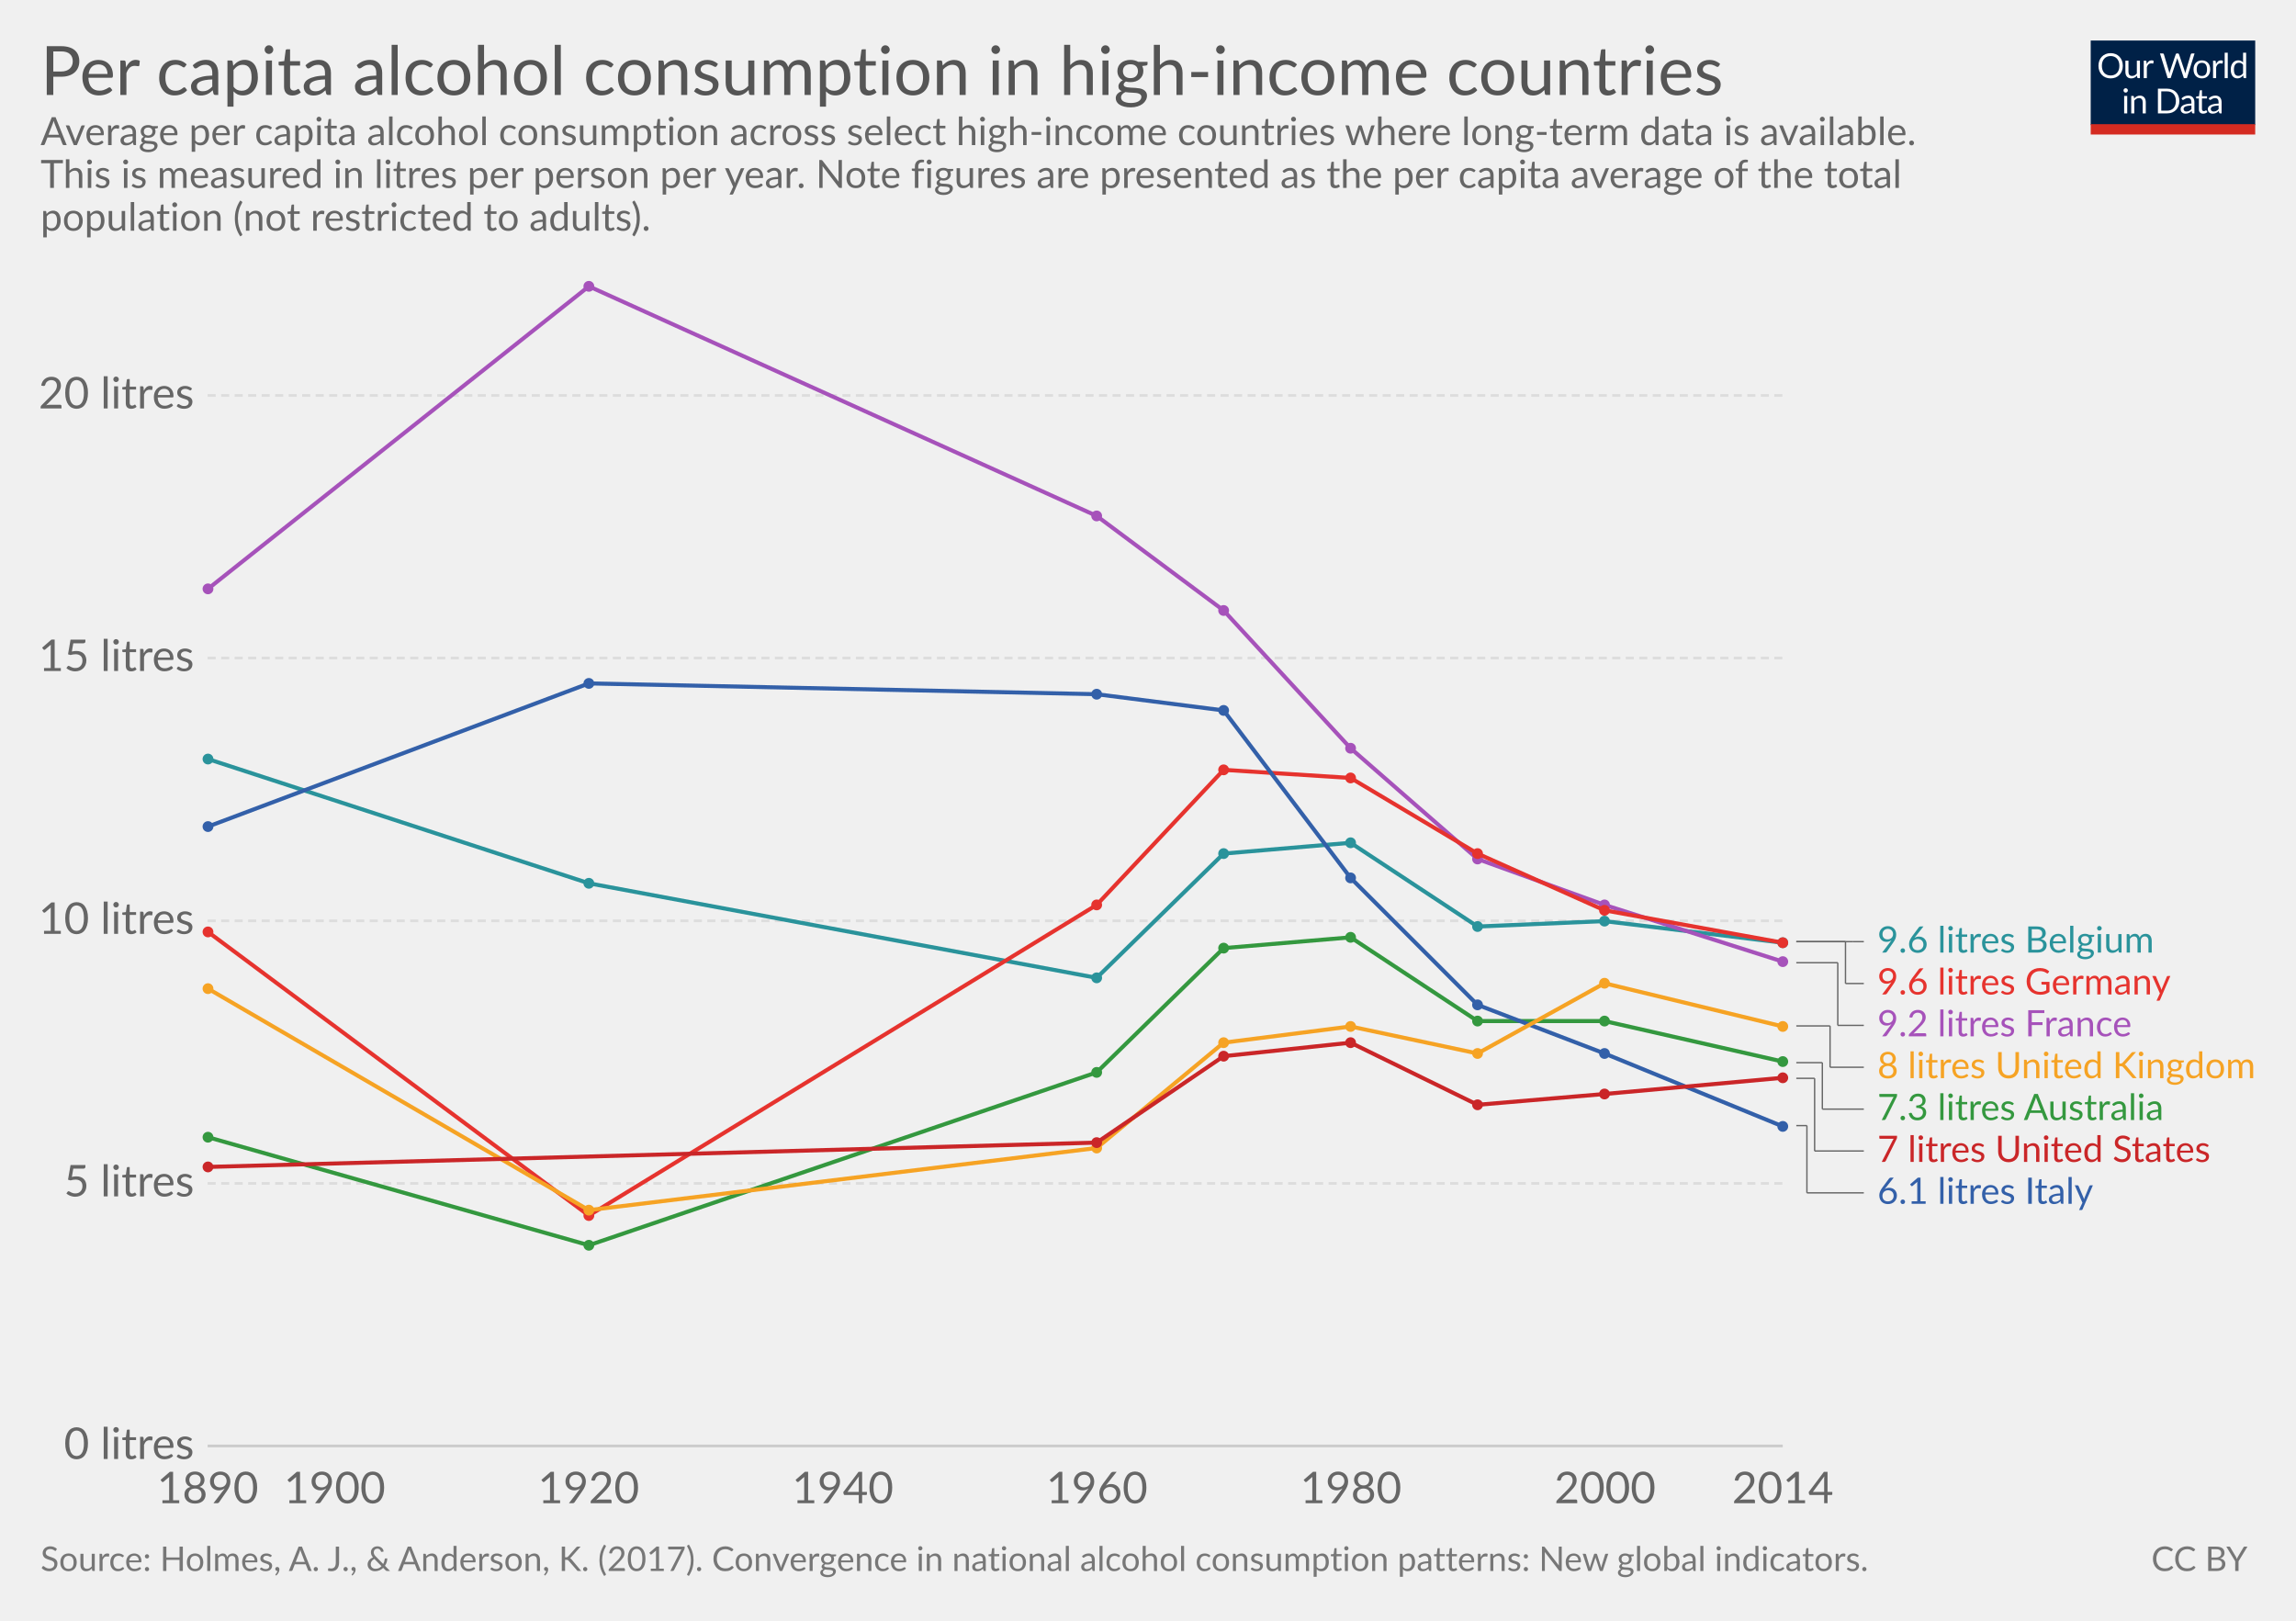
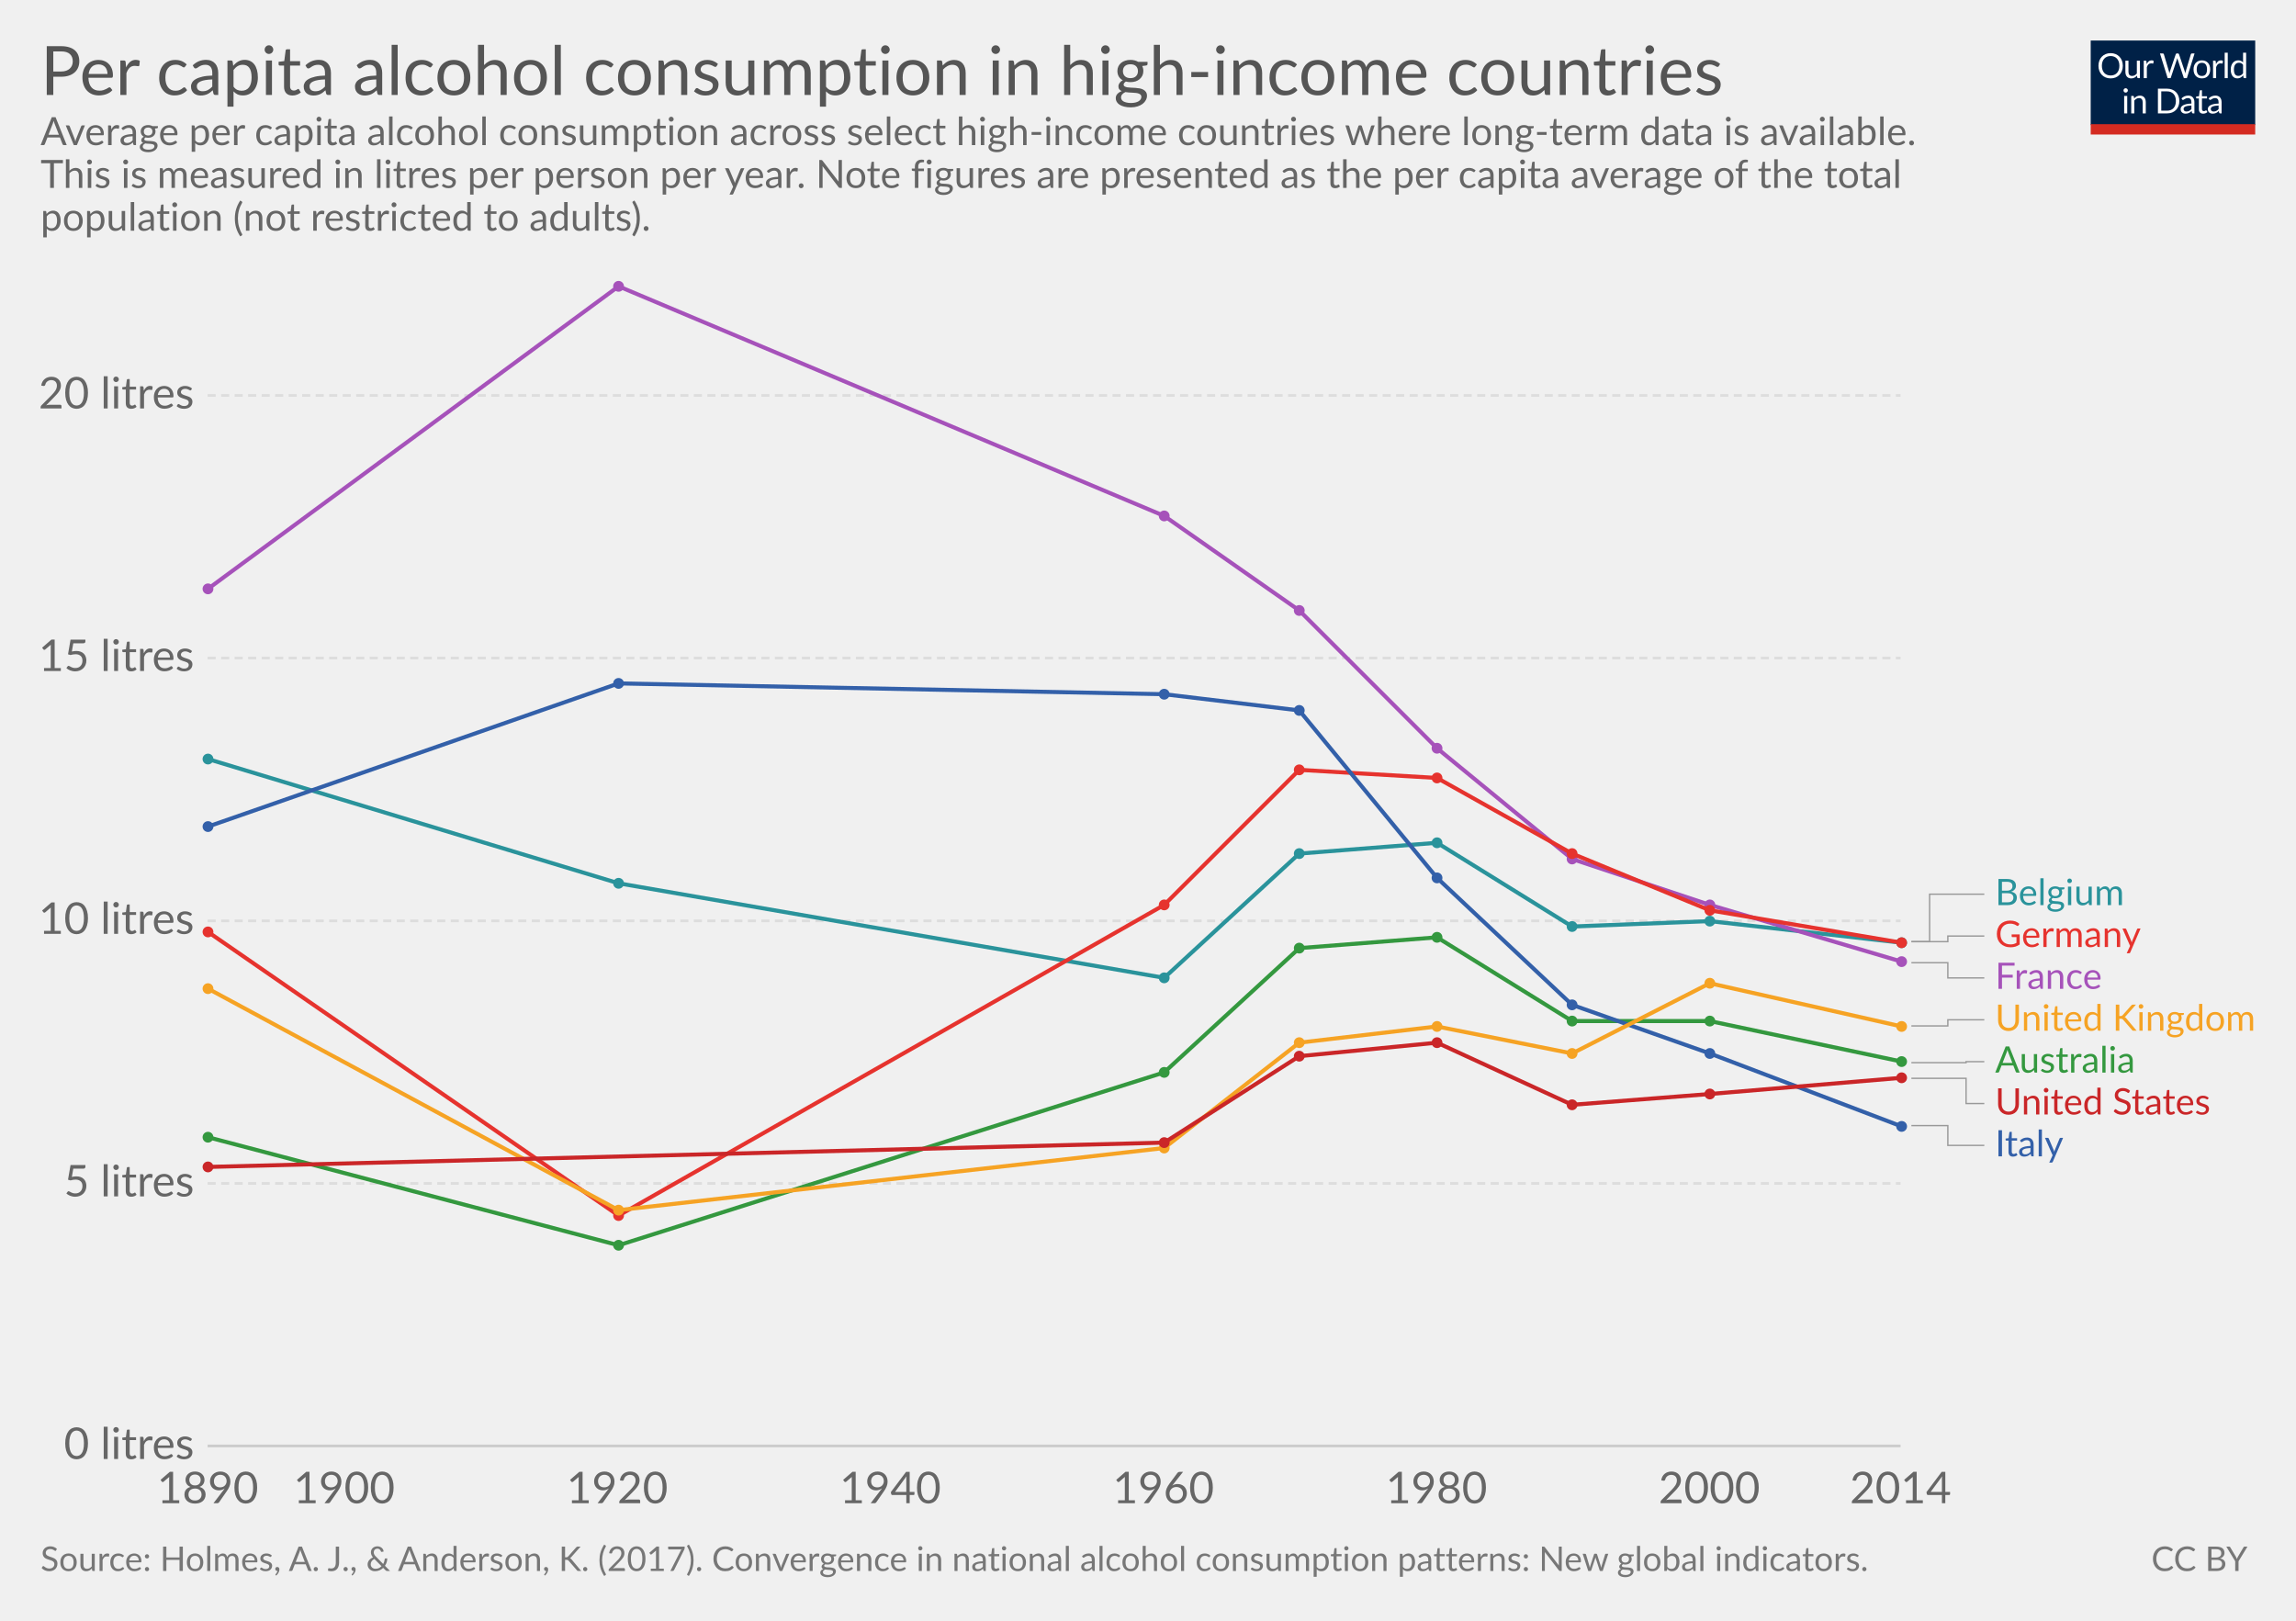
<svg xmlns="http://www.w3.org/2000/svg" version="1.1" style="font-family:Lato, 'Helvetica Neue', Helvetica, Arial, sans-serif;font-size:18px;background-color:white;text-rendering:optimizeLegibility;-webkit-font-smoothing:antialiased" width="850" height="600">
  <g class="HeaderView">
    <g transform="translate(774, 15) scale(0.29)">
      <svg width="210" height="120" viewBox="0 0 210 120" fill="none">
        <g clip-path="url(#clip0)">
          <path d="M0 0H210V107.89H0V0Z" fill="#002147" />
          <path d="M40.979 32.248C40.979 34.609 40.605 36.78 39.857 38.76C39.109 40.725 38.053 42.419 36.689 43.842C35.325 45.265 33.682 46.372 31.761 47.164C29.854 47.941 27.742 48.33 25.425 48.33C23.107 48.33 20.995 47.941 19.089 47.164C17.182 46.372 15.547 45.265 14.183 43.842C12.819 42.419 11.763 40.725 11.015 38.76C10.267 36.78 9.893 34.609 9.893 32.248C9.893 29.887 10.267 27.723 11.015 25.758C11.763 23.778 12.819 22.077 14.183 20.654C15.547 19.217 17.182 18.102 19.089 17.31C20.995 16.518 23.107 16.122 25.425 16.122C27.742 16.122 29.854 16.518 31.761 17.31C33.682 18.102 35.325 19.217 36.689 20.654C38.053 22.077 39.109 23.778 39.857 25.758C40.605 27.723 40.979 29.887 40.979 32.248ZM36.601 32.248C36.601 30.312 36.337 28.574 35.809 27.034C35.281 25.494 34.533 24.196 33.565 23.14C32.597 22.069 31.423 21.248 30.045 20.676C28.666 20.104 27.126 19.818 25.425 19.818C23.738 19.818 22.205 20.104 20.827 20.676C19.448 21.248 18.267 22.069 17.285 23.14C16.317 24.196 15.569 25.494 15.041 27.034C14.513 28.574 14.249 30.312 14.249 32.248C14.249 34.184 14.513 35.922 15.041 37.462C15.569 38.987 16.317 40.285 17.285 41.356C18.267 42.412 19.448 43.226 20.827 43.798C22.205 44.355 23.738 44.634 25.425 44.634C27.126 44.634 28.666 44.355 30.045 43.798C31.423 43.226 32.597 42.412 33.565 41.356C34.533 40.285 35.281 38.987 35.809 37.462C36.337 35.922 36.601 34.184 36.601 32.248ZM62.823 25.714V48H60.491C59.934 48 59.582 47.729 59.435 47.186L59.127 44.788C58.159 45.859 57.074 46.724 55.871 47.384C54.669 48.029 53.29 48.352 51.735 48.352C50.518 48.352 49.44 48.154 48.501 47.758C47.577 47.347 46.8 46.775 46.169 46.042C45.539 45.309 45.062 44.421 44.739 43.38C44.431 42.339 44.277 41.187 44.277 39.926V25.714H48.193V39.926C48.193 41.613 48.575 42.918 49.337 43.842C50.115 44.766 51.295 45.228 52.879 45.228C54.038 45.228 55.116 44.957 56.113 44.414C57.125 43.857 58.057 43.094 58.907 42.126V25.714H62.823ZM71.43 30.18C72.135 28.655 73 27.467 74.027 26.616C75.053 25.751 76.307 25.318 77.789 25.318C78.258 25.318 78.705 25.369 79.131 25.472C79.571 25.575 79.959 25.736 80.297 25.956L80.011 28.882C79.923 29.249 79.703 29.432 79.351 29.432C79.145 29.432 78.845 29.388 78.449 29.3C78.053 29.212 77.605 29.168 77.107 29.168C76.403 29.168 75.772 29.271 75.215 29.476C74.672 29.681 74.181 29.989 73.741 30.4C73.315 30.796 72.927 31.295 72.575 31.896C72.237 32.483 71.929 33.157 71.651 33.92V48H67.713V25.714H69.957C70.382 25.714 70.675 25.795 70.837 25.956C70.998 26.117 71.108 26.396 71.167 26.792L71.43 30.18ZM132.589 16.474L122.755 48H118.927L110.941 23.954C110.867 23.719 110.794 23.47 110.721 23.206C110.662 22.942 110.596 22.663 110.523 22.37C110.449 22.663 110.376 22.942 110.303 23.206C110.23 23.47 110.156 23.719 110.083 23.954L102.053 48H98.225L88.391 16.474H91.933C92.314 16.474 92.629 16.569 92.879 16.76C93.143 16.951 93.311 17.193 93.385 17.486L99.897 39.398C99.999 39.794 100.095 40.219 100.183 40.674C100.285 41.129 100.381 41.613 100.469 42.126C100.571 41.613 100.674 41.129 100.777 40.674C100.894 40.205 101.019 39.779 101.151 39.398L108.565 17.486C108.653 17.237 108.821 17.009 109.071 16.804C109.335 16.584 109.65 16.474 110.017 16.474H111.249C111.63 16.474 111.938 16.569 112.173 16.76C112.407 16.951 112.583 17.193 112.701 17.486L120.093 39.398C120.225 39.779 120.342 40.19 120.445 40.63C120.562 41.07 120.672 41.532 120.775 42.016C120.848 41.532 120.929 41.07 121.017 40.63C121.105 40.19 121.2 39.779 121.303 39.398L127.837 17.486C127.91 17.222 128.072 16.987 128.321 16.782C128.585 16.577 128.9 16.474 129.267 16.474H132.589ZM141.94 25.362C143.568 25.362 145.034 25.633 146.34 26.176C147.645 26.719 148.76 27.489 149.684 28.486C150.608 29.483 151.312 30.693 151.796 32.116C152.294 33.524 152.544 35.101 152.544 36.846C152.544 38.606 152.294 40.19 151.796 41.598C151.312 43.006 150.608 44.209 149.684 45.206C148.76 46.203 147.645 46.973 146.34 47.516C145.034 48.044 143.568 48.308 141.94 48.308C140.297 48.308 138.816 48.044 137.496 47.516C136.19 46.973 135.076 46.203 134.152 45.206C133.228 44.209 132.516 43.006 132.018 41.598C131.534 40.19 131.292 38.606 131.292 36.846C131.292 35.101 131.534 33.524 132.018 32.116C132.516 30.693 133.228 29.483 134.152 28.486C135.076 27.489 136.19 26.719 137.496 26.176C138.816 25.633 140.297 25.362 141.94 25.362ZM141.94 45.25C144.14 45.25 145.782 44.517 146.868 43.05C147.953 41.569 148.496 39.508 148.496 36.868C148.496 34.213 147.953 32.145 146.868 30.664C145.782 29.183 144.14 28.442 141.94 28.442C140.825 28.442 139.85 28.633 139.014 29.014C138.192 29.395 137.503 29.945 136.946 30.664C136.403 31.383 135.992 32.27 135.714 33.326C135.45 34.367 135.318 35.548 135.318 36.868C135.318 39.508 135.86 41.569 136.946 43.05C138.046 44.517 139.71 45.25 141.94 45.25ZM159.908 30.18C160.612 28.655 161.478 27.467 162.504 26.616C163.531 25.751 164.785 25.318 166.266 25.318C166.736 25.318 167.183 25.369 167.608 25.472C168.048 25.575 168.437 25.736 168.774 25.956L168.488 28.882C168.4 29.249 168.18 29.432 167.828 29.432C167.623 29.432 167.322 29.388 166.926 29.3C166.53 29.212 166.083 29.168 165.584 29.168C164.88 29.168 164.25 29.271 163.692 29.476C163.15 29.681 162.658 29.989 162.218 30.4C161.793 30.796 161.404 31.295 161.052 31.896C160.715 32.483 160.407 33.157 160.128 33.92V48H156.19V25.714H158.434C158.86 25.714 159.153 25.795 159.314 25.956C159.476 26.117 159.586 26.396 159.644 26.792L159.908 30.18ZM174.946 15.594V48H171.03V15.594H174.946ZM194.496 31.016C193.763 30.033 192.971 29.351 192.12 28.97C191.269 28.574 190.316 28.376 189.26 28.376C187.192 28.376 185.601 29.117 184.486 30.598C183.371 32.079 182.814 34.191 182.814 36.934C182.814 38.386 182.939 39.633 183.188 40.674C183.437 41.701 183.804 42.551 184.288 43.226C184.772 43.886 185.366 44.37 186.07 44.678C186.774 44.986 187.573 45.14 188.468 45.14C189.759 45.14 190.881 44.847 191.834 44.26C192.802 43.673 193.689 42.845 194.496 41.774V31.016ZM198.412 15.594V48H196.08C195.523 48 195.171 47.729 195.024 47.186L194.672 44.48C193.719 45.624 192.633 46.548 191.416 47.252C190.199 47.956 188.791 48.308 187.192 48.308C185.916 48.308 184.757 48.066 183.716 47.582C182.675 47.083 181.787 46.357 181.054 45.404C180.321 44.451 179.756 43.263 179.36 41.84C178.964 40.417 178.766 38.782 178.766 36.934C178.766 35.291 178.986 33.766 179.426 32.358C179.866 30.935 180.497 29.703 181.318 28.662C182.139 27.621 183.144 26.807 184.332 26.22C185.535 25.619 186.884 25.318 188.38 25.318C189.744 25.318 190.91 25.553 191.878 26.022C192.861 26.477 193.733 27.115 194.496 27.936V15.594H198.412ZM46.614 70.714V93H42.698V70.714H46.614ZM47.45 63.718C47.45 64.099 47.369 64.459 47.208 64.796C47.061 65.119 46.856 65.412 46.592 65.676C46.343 65.925 46.042 66.123 45.69 66.27C45.352 66.417 44.993 66.49 44.612 66.49C44.23 66.49 43.871 66.417 43.534 66.27C43.211 66.123 42.925 65.925 42.676 65.676C42.426 65.412 42.228 65.119 42.082 64.796C41.935 64.459 41.862 64.099 41.862 63.718C41.862 63.337 41.935 62.977 42.082 62.64C42.228 62.288 42.426 61.987 42.676 61.738C42.925 61.474 43.211 61.269 43.534 61.122C43.871 60.975 44.23 60.902 44.612 60.902C44.993 60.902 45.352 60.975 45.69 61.122C46.042 61.269 46.343 61.474 46.592 61.738C46.856 61.987 47.061 62.288 47.208 62.64C47.369 62.977 47.45 63.337 47.45 63.718ZM55.424 73.948C55.908 73.405 56.422 72.914 56.964 72.474C57.507 72.034 58.079 71.66 58.68 71.352C59.296 71.029 59.941 70.787 60.616 70.626C61.306 70.45 62.046 70.362 62.838 70.362C64.055 70.362 65.126 70.567 66.05 70.978C66.989 71.374 67.766 71.946 68.382 72.694C69.013 73.427 69.49 74.315 69.812 75.356C70.135 76.397 70.296 77.549 70.296 78.81V93H66.358V78.81C66.358 77.123 65.969 75.818 65.192 74.894C64.43 73.955 63.264 73.486 61.694 73.486C60.535 73.486 59.45 73.765 58.438 74.322C57.441 74.879 56.517 75.635 55.666 76.588V93H51.728V70.714H54.082C54.639 70.714 54.984 70.985 55.116 71.528L55.424 73.948ZM113.129 77.248C113.129 79.609 112.755 81.758 112.007 83.694C111.259 85.63 110.203 87.287 108.839 88.666C107.475 90.045 105.832 91.115 103.911 91.878C102.004 92.626 99.892 93 97.575 93H85.805V61.474H97.575C99.892 61.474 102.004 61.855 103.911 62.618C105.832 63.366 107.475 64.437 108.839 65.83C110.203 67.209 111.259 68.866 112.007 70.802C112.755 72.738 113.129 74.887 113.129 77.248ZM108.751 77.248C108.751 75.312 108.487 73.581 107.959 72.056C107.431 70.531 106.683 69.24 105.715 68.184C104.747 67.128 103.574 66.321 102.195 65.764C100.816 65.207 99.276 64.928 97.575 64.928H90.073V89.546H97.575C99.276 89.546 100.816 89.267 102.195 88.71C103.574 88.153 104.747 87.353 105.715 86.312C106.683 85.256 107.431 83.965 107.959 82.44C108.487 80.915 108.751 79.184 108.751 77.248ZM128.553 82.968C126.749 83.027 125.209 83.173 123.933 83.408C122.672 83.628 121.638 83.921 120.831 84.288C120.039 84.655 119.46 85.087 119.093 85.586C118.741 86.085 118.565 86.642 118.565 87.258C118.565 87.845 118.661 88.351 118.851 88.776C119.042 89.201 119.299 89.553 119.621 89.832C119.959 90.096 120.347 90.294 120.787 90.426C121.242 90.543 121.726 90.602 122.239 90.602C122.929 90.602 123.559 90.536 124.131 90.404C124.703 90.257 125.239 90.052 125.737 89.788C126.251 89.524 126.735 89.209 127.189 88.842C127.659 88.475 128.113 88.057 128.553 87.588V82.968ZM115.903 73.86C117.135 72.672 118.463 71.785 119.885 71.198C121.308 70.611 122.885 70.318 124.615 70.318C125.862 70.318 126.969 70.523 127.937 70.934C128.905 71.345 129.719 71.917 130.379 72.65C131.039 73.383 131.538 74.271 131.875 75.312C132.213 76.353 132.381 77.497 132.381 78.744V93H130.643C130.262 93 129.969 92.941 129.763 92.824C129.558 92.692 129.397 92.443 129.279 92.076L128.839 89.964C128.253 90.507 127.681 90.991 127.123 91.416C126.566 91.827 125.979 92.179 125.363 92.472C124.747 92.751 124.087 92.963 123.383 93.11C122.694 93.271 121.924 93.352 121.073 93.352C120.208 93.352 119.394 93.235 118.631 93C117.869 92.751 117.201 92.384 116.629 91.9C116.072 91.416 115.625 90.807 115.287 90.074C114.965 89.326 114.803 88.446 114.803 87.434C114.803 86.554 115.045 85.711 115.529 84.904C116.013 84.083 116.798 83.357 117.883 82.726C118.969 82.095 120.384 81.582 122.129 81.186C123.875 80.775 126.016 80.541 128.553 80.482V78.744C128.553 77.013 128.179 75.708 127.431 74.828C126.683 73.933 125.591 73.486 124.153 73.486C123.185 73.486 122.371 73.611 121.711 73.86C121.066 74.095 120.501 74.366 120.017 74.674C119.548 74.967 119.137 75.239 118.785 75.488C118.448 75.723 118.111 75.84 117.773 75.84C117.509 75.84 117.282 75.774 117.091 75.642C116.901 75.495 116.739 75.319 116.607 75.114L115.903 73.86ZM143.568 93.352C141.808 93.352 140.451 92.861 139.498 91.878C138.559 90.895 138.09 89.48 138.09 87.632V73.992H135.406C135.171 73.992 134.973 73.926 134.812 73.794C134.65 73.647 134.57 73.427 134.57 73.134V71.572L138.222 71.11L139.124 64.224C139.168 64.004 139.263 63.828 139.41 63.696C139.571 63.549 139.776 63.476 140.026 63.476H142.006V71.154H148.452V73.992H142.006V87.368C142.006 88.307 142.233 89.003 142.688 89.458C143.142 89.913 143.729 90.14 144.448 90.14C144.858 90.14 145.21 90.089 145.504 89.986C145.812 89.869 146.076 89.744 146.296 89.612C146.516 89.48 146.699 89.363 146.846 89.26C147.007 89.143 147.146 89.084 147.264 89.084C147.469 89.084 147.652 89.209 147.814 89.458L148.958 91.328C148.283 91.959 147.469 92.457 146.516 92.824C145.562 93.176 144.58 93.352 143.568 93.352ZM163.253 82.968C161.449 83.027 159.909 83.173 158.633 83.408C157.372 83.628 156.338 83.921 155.531 84.288C154.739 84.655 154.16 85.087 153.793 85.586C153.441 86.085 153.265 86.642 153.265 87.258C153.265 87.845 153.36 88.351 153.551 88.776C153.742 89.201 153.998 89.553 154.321 89.832C154.658 90.096 155.047 90.294 155.487 90.426C155.942 90.543 156.426 90.602 156.939 90.602C157.628 90.602 158.259 90.536 158.831 90.404C159.403 90.257 159.938 90.052 160.437 89.788C160.95 89.524 161.434 89.209 161.889 88.842C162.358 88.475 162.813 88.057 163.253 87.588V82.968ZM150.603 73.86C151.835 72.672 153.162 71.785 154.585 71.198C156.008 70.611 157.584 70.318 159.315 70.318C160.562 70.318 161.669 70.523 162.637 70.934C163.605 71.345 164.419 71.917 165.079 72.65C165.739 73.383 166.238 74.271 166.575 75.312C166.912 76.353 167.081 77.497 167.081 78.744V93H165.343C164.962 93 164.668 92.941 164.463 92.824C164.258 92.692 164.096 92.443 163.979 92.076L163.539 89.964C162.952 90.507 162.38 90.991 161.823 91.416C161.266 91.827 160.679 92.179 160.063 92.472C159.447 92.751 158.787 92.963 158.083 93.11C157.394 93.271 156.624 93.352 155.773 93.352C154.908 93.352 154.094 93.235 153.331 93C152.568 92.751 151.901 92.384 151.329 91.9C150.772 91.416 150.324 90.807 149.987 90.074C149.664 89.326 149.503 88.446 149.503 87.434C149.503 86.554 149.745 85.711 150.229 84.904C150.713 84.083 151.498 83.357 152.583 82.726C153.668 82.095 155.084 81.582 156.829 81.186C158.574 80.775 160.716 80.541 163.253 80.482V78.744C163.253 77.013 162.879 75.708 162.131 74.828C161.383 73.933 160.29 73.486 158.853 73.486C157.885 73.486 157.071 73.611 156.411 73.86C155.766 74.095 155.201 74.366 154.717 74.674C154.248 74.967 153.837 75.239 153.485 75.488C153.148 75.723 152.81 75.84 152.473 75.84C152.209 75.84 151.982 75.774 151.791 75.642C151.6 75.495 151.439 75.319 151.307 75.114L150.603 73.86Z" fill="white" />
          <rect y="106.789" width="210" height="13.211" fill="#D42B21" />
        </g>
        <defs>
          <clipPath id="clip0">
            <rect width="210" height="120" fill="white" />
          </clipPath>
        </defs>
      </svg>
    </g>
    <a href="https://ourworldindata.org/grapher/per-capita-alcohol-1890" target="_blank">
      <text font-size="25.20" x="15.0" y="35.2" fill="#555">
        <tspan x="15" y="35.16">Per capita alcohol consumption in high-income countries</tspan>
      </text>
    </a>
    <text font-size="14.40" x="15.0" y="53.7" fill="#666">
      <tspan x="15" y="53.72">Average per capita alcohol consumption across select high-income countries where long-term data is available.</tspan>
      <tspan x="15" y="69.56">This is measured in litres per person per year. Note figures are presented as the per capita average of the total</tspan>
      <tspan x="15" y="85.4">population (not restricted to adults).</tspan>
    </text>
  </g>
  <g class="LineChart">
    <defs>
-       <clipPath id="boundsClip-311">
+       <clipPath id="boundsClip-15">
        <rect x="66.862" y="0" width="830" height="901.8" />
      </clipPath>
    </defs>
    <g class="AxisBoxView">
      <g class="HorizontalAxis">
        <text x="76.9" y="556.5" fill="#666" text-anchor="middle" font-size="16.2">1890</text>
-         <text x="123.9" y="556.5" fill="#666" text-anchor="middle" font-size="16.2">1900</text>
-         <text x="217.9" y="556.5" fill="#666" text-anchor="middle" font-size="16.2">1920</text>
-         <text x="312" y="556.5" fill="#666" text-anchor="middle" font-size="16.2">1940</text>
-         <text x="406.1" y="556.5" fill="#666" text-anchor="middle" font-size="16.2">1960</text>
-         <text x="500.1" y="556.5" fill="#666" text-anchor="middle" font-size="16.2">1980</text>
-         <text x="594.2" y="556.5" fill="#666" text-anchor="middle" font-size="16.2">2000</text>
-         <text x="660" y="556.5" fill="#666" text-anchor="middle" font-size="16.2">2014</text>
+         <text x="127.4" y="556.5" fill="#666" text-anchor="middle" font-size="16.2">1900</text>
+         <text x="228.5" y="556.5" fill="#666" text-anchor="middle" font-size="16.2">1920</text>
+         <text x="329.6" y="556.5" fill="#666" text-anchor="middle" font-size="16.2">1940</text>
+         <text x="430.7" y="556.5" fill="#666" text-anchor="middle" font-size="16.2">1960</text>
+         <text x="531.8" y="556.5" fill="#666" text-anchor="middle" font-size="16.2">1980</text>
+         <text x="632.8" y="556.5" fill="#666" text-anchor="middle" font-size="16.2">2000</text>
+         <text x="703.6" y="556.5" fill="#666" text-anchor="middle" font-size="16.2">2014</text>
      </g>
      <g class="VerticalAxis">
        <text x="71.86" y="535.3" fill="#666" dominant-baseline="middle" text-anchor="end" font-size="16.2">0 litres</text>
        <text x="71.86" y="438.1" fill="#666" dominant-baseline="middle" text-anchor="end" font-size="16.2">5 litres</text>
        <text x="71.86" y="340.9" fill="#666" dominant-baseline="middle" text-anchor="end" font-size="16.2">10 litres</text>
        <text x="71.86" y="243.6" fill="#666" dominant-baseline="middle" text-anchor="end" font-size="16.2">15 litres</text>
        <text x="71.86" y="146.4" fill="#666" dominant-baseline="middle" text-anchor="end" font-size="16.2">20 litres</text>
      </g>
      <g class="AxisGridLines">
-         <line x1="76.86" y1="535.3" x2="660.00" y2="535.3" stroke="#ccc" />
-         <line x1="76.86" y1="438.1" x2="660.00" y2="438.1" stroke="#ddd" stroke-dasharray="3,2" />
-         <line x1="76.86" y1="340.9" x2="660.00" y2="340.9" stroke="#ddd" stroke-dasharray="3,2" />
-         <line x1="76.86" y1="243.6" x2="660.00" y2="243.6" stroke="#ddd" stroke-dasharray="3,2" />
-         <line x1="76.86" y1="146.4" x2="660.00" y2="146.4" stroke="#ddd" stroke-dasharray="3,2" />
-       </g>
-     </g>
-     <g clip-path="url(#boundsClip-311)">
-       <g class="HeightedLegend clickable">
-         <g class="legendMark">
-           <g class="indicator">
-             <line x1="665.005" y1="348.6" x2="686.076" y2="348.6" stroke="#666" stroke-width="0.5" />
-             <line x1="686.076" y1="348.6" x2="686.076" y2="348.6" stroke="#666" stroke-width="0.5" />
-             <line x1="686.076" y1="348.6" x2="690.005" y2="348.6" stroke="#666" stroke-width="0.5" />
-           </g>
-           <rect x="660.005" y="341.85" width="138.815" height="13.5" fill="#fff" opacity="0" />
-           <text font-size="13.50" x="695.0" y="352.7" fill="#2a939b">
-             <tspan x="695.005" y="352.65">9.6 litres Belgium</tspan>
-           </text>
-         </g>
-         <g class="legendMark">
-           <g class="indicator">
-             <line x1="665.005" y1="348.6" x2="683.219" y2="348.6" stroke="#666" stroke-width="0.5" />
-             <line x1="683.219" y1="348.6" x2="683.219" y2="364.1" stroke="#666" stroke-width="0.5" />
-             <line x1="683.219" y1="364.1" x2="690.005" y2="364.1" stroke="#666" stroke-width="0.5" />
-           </g>
-           <rect x="660.005" y="357.35" width="145.565" height="13.5" fill="#fff" opacity="0" />
-           <text font-size="13.50" x="695.0" y="368.2" fill="#e6332e">
-             <tspan x="695.005" y="368.15">9.6 litres Germany</tspan>
-           </text>
-         </g>
-         <g class="legendMark">
-           <g class="indicator">
-             <line x1="665.005" y1="356.4" x2="680.362" y2="356.4" stroke="#666" stroke-width="0.5" />
-             <line x1="680.362" y1="356.4" x2="680.362" y2="379.6" stroke="#666" stroke-width="0.5" />
-             <line x1="680.362" y1="379.6" x2="690.005" y2="379.6" stroke="#666" stroke-width="0.5" />
-           </g>
-           <rect x="660.005" y="372.85" width="132.065" height="13.5" fill="#fff" opacity="0" />
-           <text font-size="13.50" x="695.0" y="383.7" fill="#a652ba">
-             <tspan x="695.005" y="383.65">9.2 litres France</tspan>
-           </text>
-         </g>
-         <g class="legendMark">
-           <g class="indicator">
-             <line x1="665.005" y1="379.8" x2="677.505" y2="379.8" stroke="#666" stroke-width="0.5" />
-             <line x1="677.505" y1="379.8" x2="677.505" y2="395.1" stroke="#666" stroke-width="0.5" />
-             <line x1="677.505" y1="395.1" x2="690.005" y2="395.1" stroke="#666" stroke-width="0.5" />
-           </g>
-           <rect x="660.005" y="388.35" width="174.995" height="13.5" fill="#fff" opacity="0" />
-           <text font-size="13.50" x="695.0" y="399.2" fill="#f6a324">
-             <tspan x="695.005" y="399.15">8 litres United Kingdom</tspan>
-           </text>
-         </g>
-         <g class="legendMark">
-           <g class="indicator">
-             <line x1="665.005" y1="393.4" x2="674.648" y2="393.4" stroke="#666" stroke-width="0.5" />
-             <line x1="674.648" y1="393.4" x2="674.648" y2="410.6" stroke="#666" stroke-width="0.5" />
-             <line x1="674.648" y1="410.6" x2="690.005" y2="410.6" stroke="#666" stroke-width="0.5" />
-           </g>
-           <rect x="660.005" y="403.85" width="142.595" height="13.5" fill="#fff" opacity="0" />
-           <text font-size="13.50" x="695.0" y="414.7" fill="#34983f">
-             <tspan x="695.005" y="414.65">7.3 litres Australia</tspan>
-           </text>
-         </g>
-         <g class="legendMark">
-           <g class="indicator">
-             <line x1="665.005" y1="399.2" x2="671.791" y2="399.2" stroke="#666" stroke-width="0.5" />
-             <line x1="671.791" y1="399.2" x2="671.791" y2="426.1" stroke="#666" stroke-width="0.5" />
-             <line x1="671.791" y1="426.1" x2="690.005" y2="426.1" stroke="#666" stroke-width="0.5" />
-           </g>
-           <rect x="660.005" y="419.35" width="160.01" height="13.5" fill="#fff" opacity="0" />
-           <text font-size="13.50" x="695.0" y="430.2" fill="#ca2628">
-             <tspan x="695.005" y="430.15">7 litres United States</tspan>
-           </text>
-         </g>
-         <g class="legendMark">
-           <g class="indicator">
-             <line x1="665.005" y1="416.7" x2="668.934" y2="416.7" stroke="#666" stroke-width="0.5" />
-             <line x1="668.934" y1="416.7" x2="668.934" y2="441.6" stroke="#666" stroke-width="0.5" />
-             <line x1="668.934" y1="441.6" x2="690.005" y2="441.6" stroke="#666" stroke-width="0.5" />
-           </g>
-           <rect x="660.005" y="434.85" width="114.785" height="13.5" fill="#fff" opacity="0" />
-           <text font-size="13.50" x="695.0" y="445.7" fill="#3360a9">
-             <tspan x="695.005" y="445.65">6.1 litres Italy</tspan>
+         <line x1="76.86" y1="535.3" x2="703.61" y2="535.3" stroke="#ccc" />
+         <line x1="76.86" y1="438.1" x2="703.61" y2="438.1" stroke="#ddd" stroke-dasharray="3,2" />
+         <line x1="76.86" y1="340.9" x2="703.61" y2="340.9" stroke="#ddd" stroke-dasharray="3,2" />
+         <line x1="76.86" y1="243.6" x2="703.61" y2="243.6" stroke="#ddd" stroke-dasharray="3,2" />
+         <line x1="76.86" y1="146.4" x2="703.61" y2="146.4" stroke="#ddd" stroke-dasharray="3,2" />
+       </g>
+     </g>
+     <g clip-path="url(#boundsClip-15)">
+       <g class="HeightedLegend" style="cursor:pointer">
+         <g class="legendMark">
+           <g class="indicator">
+             <path d="M707.61,348.6 H714.36 V331.029 H734.61" stroke="#999" stroke-width="0.5" fill="none" />
+           </g>
+           <rect x="703.61" y="324.279" width="83.87" height="13.5" fill="#fff" opacity="0" />
+           <text font-size="13.50" x="738.6" y="335.1" fill="#2a939b">
+             <tspan x="738.61" y="335.079">Belgium</tspan>
+           </text>
+         </g>
+         <g class="legendMark">
+           <g class="indicator">
+             <path d="M707.61,348.6 H721.11 V346.529 H734.61" stroke="#999" stroke-width="0.5" fill="none" />
+           </g>
+           <rect x="703.61" y="339.779" width="90.62" height="13.5" fill="#fff" opacity="0" />
+           <text font-size="13.50" x="738.6" y="350.6" fill="#e6332e">
+             <tspan x="738.61" y="350.579">Germany</tspan>
+           </text>
+         </g>
+         <g class="legendMark">
+           <g class="indicator">
+             <path d="M707.61,356.4 H721.11 V362.029 H734.61" stroke="#999" stroke-width="0.5" fill="none" />
+           </g>
+           <rect x="703.61" y="355.279" width="77.12" height="13.5" fill="#fff" opacity="0" />
+           <text font-size="13.50" x="738.6" y="366.1" fill="#a652ba">
+             <tspan x="738.61" y="366.079">France</tspan>
+           </text>
+         </g>
+         <g class="legendMark">
+           <g class="indicator">
+             <path d="M707.61,379.8 H721.11 V377.529 H734.61" stroke="#999" stroke-width="0.5" fill="none" />
+           </g>
+           <rect x="703.61" y="370.779" width="131.39" height="13.5" fill="#fff" opacity="0" />
+           <text font-size="13.50" x="738.6" y="381.6" fill="#f6a324">
+             <tspan x="738.61" y="381.579">United Kingdom</tspan>
+           </text>
+         </g>
+         <g class="legendMark">
+           <g class="indicator">
+             <path d="M707.61,393.4 H727.86 V393.029 H734.61" stroke="#999" stroke-width="0.5" fill="none" />
+           </g>
+           <rect x="703.61" y="386.279" width="87.65" height="13.5" fill="#fff" opacity="0" />
+           <text font-size="13.50" x="738.6" y="397.1" fill="#34983f">
+             <tspan x="738.61" y="397.079">Australia</tspan>
+           </text>
+         </g>
+         <g class="legendMark">
+           <g class="indicator">
+             <path d="M707.61,399.2 H727.86 V408.529 H734.61" stroke="#999" stroke-width="0.5" fill="none" />
+           </g>
+           <rect x="703.61" y="401.779" width="116.405" height="13.5" fill="#fff" opacity="0" />
+           <text font-size="13.50" x="738.6" y="412.6" fill="#ca2628">
+             <tspan x="738.61" y="412.579">United States</tspan>
+           </text>
+         </g>
+         <g class="legendMark">
+           <g class="indicator">
+             <path d="M707.61,416.7 H721.11 V424.029 H734.61" stroke="#999" stroke-width="0.5" fill="none" />
+           </g>
+           <rect x="703.61" y="417.279" width="59.84" height="13.5" fill="#fff" opacity="0" />
+           <text font-size="13.50" x="738.6" y="428.1" fill="#3360a9">
+             <tspan x="738.61" y="428.079">Italy</tspan>
          </text>
        </g>
      </g>
      <g class="Lines">
-         <rect x="77" y="106" width="583" height="430" fill="rgba(255,255,255,0)" opacity="0" />
+         <rect x="77" y="106" width="627" height="430" fill="rgba(255,255,255,0)" opacity="0" />
        <g class="key-Australia_0">
-           <path stroke="#34983f" stroke-linecap="round" d="M77 421L218 461L406 397L453 351L500 347L547 378L594 378L660 393" fill="none" stroke-width="1.5" />
+           <path stroke="#34983f" stroke-linecap="round" d="M77 421L229 461L431 397L481 351L532 347L582 378L633 378L704 393" fill="none" stroke-width="1.5" />
          <g fill="#34983f">
            <circle cx="77" cy="421" r="2" />
-             <circle cx="218" cy="461" r="2" />
-             <circle cx="406" cy="397" r="2" />
-             <circle cx="453" cy="351" r="2" />
-             <circle cx="500" cy="347" r="2" />
-             <circle cx="547" cy="378" r="2" />
-             <circle cx="594" cy="378" r="2" />
-             <circle cx="660" cy="393" r="2" />
+             <circle cx="229" cy="461" r="2" />
+             <circle cx="431" cy="397" r="2" />
+             <circle cx="481" cy="351" r="2" />
+             <circle cx="532" cy="347" r="2" />
+             <circle cx="582" cy="378" r="2" />
+             <circle cx="633" cy="378" r="2" />
+             <circle cx="704" cy="393" r="2" />
          </g>
        </g>
        <g class="key-Belgium_0">
-           <path stroke="#2a939b" stroke-linecap="round" d="M77 281L218 327L406 362L453 316L500 312L547 343L594 341L660 349" fill="none" stroke-width="1.5" />
+           <path stroke="#2a939b" stroke-linecap="round" d="M77 281L229 327L431 362L481 316L532 312L582 343L633 341L704 349" fill="none" stroke-width="1.5" />
          <g fill="#2a939b">
            <circle cx="77" cy="281" r="2" />
-             <circle cx="218" cy="327" r="2" />
-             <circle cx="406" cy="362" r="2" />
-             <circle cx="453" cy="316" r="2" />
-             <circle cx="500" cy="312" r="2" />
-             <circle cx="547" cy="343" r="2" />
-             <circle cx="594" cy="341" r="2" />
-             <circle cx="660" cy="349" r="2" />
+             <circle cx="229" cy="327" r="2" />
+             <circle cx="431" cy="362" r="2" />
+             <circle cx="481" cy="316" r="2" />
+             <circle cx="532" cy="312" r="2" />
+             <circle cx="582" cy="343" r="2" />
+             <circle cx="633" cy="341" r="2" />
+             <circle cx="704" cy="349" r="2" />
          </g>
        </g>
        <g class="key-France_0">
-           <path stroke="#a652ba" stroke-linecap="round" d="M77 218L218 106L406 191L453 226L500 277L547 318L594 335L660 356" fill="none" stroke-width="1.5" />
+           <path stroke="#a652ba" stroke-linecap="round" d="M77 218L229 106L431 191L481 226L532 277L582 318L633 335L704 356" fill="none" stroke-width="1.5" />
          <g fill="#a652ba">
            <circle cx="77" cy="218" r="2" />
-             <circle cx="218" cy="106" r="2" />
-             <circle cx="406" cy="191" r="2" />
-             <circle cx="453" cy="226" r="2" />
-             <circle cx="500" cy="277" r="2" />
-             <circle cx="547" cy="318" r="2" />
-             <circle cx="594" cy="335" r="2" />
-             <circle cx="660" cy="356" r="2" />
+             <circle cx="229" cy="106" r="2" />
+             <circle cx="431" cy="191" r="2" />
+             <circle cx="481" cy="226" r="2" />
+             <circle cx="532" cy="277" r="2" />
+             <circle cx="582" cy="318" r="2" />
+             <circle cx="633" cy="335" r="2" />
+             <circle cx="704" cy="356" r="2" />
          </g>
        </g>
        <g class="key-Germany_0">
-           <path stroke="#e6332e" stroke-linecap="round" d="M77 345L218 450L406 335L453 285L500 288L547 316L594 337L660 349" fill="none" stroke-width="1.5" />
+           <path stroke="#e6332e" stroke-linecap="round" d="M77 345L229 450L431 335L481 285L532 288L582 316L633 337L704 349" fill="none" stroke-width="1.5" />
          <g fill="#e6332e">
            <circle cx="77" cy="345" r="2" />
-             <circle cx="218" cy="450" r="2" />
-             <circle cx="406" cy="335" r="2" />
-             <circle cx="453" cy="285" r="2" />
-             <circle cx="500" cy="288" r="2" />
-             <circle cx="547" cy="316" r="2" />
-             <circle cx="594" cy="337" r="2" />
-             <circle cx="660" cy="349" r="2" />
+             <circle cx="229" cy="450" r="2" />
+             <circle cx="431" cy="335" r="2" />
+             <circle cx="481" cy="285" r="2" />
+             <circle cx="532" cy="288" r="2" />
+             <circle cx="582" cy="316" r="2" />
+             <circle cx="633" cy="337" r="2" />
+             <circle cx="704" cy="349" r="2" />
          </g>
        </g>
        <g class="key-Italy_0">
-           <path stroke="#3360a9" stroke-linecap="round" d="M77 306L218 253L406 257L453 263L500 325L547 372L594 390L660 417" fill="none" stroke-width="1.5" />
+           <path stroke="#3360a9" stroke-linecap="round" d="M77 306L229 253L431 257L481 263L532 325L582 372L633 390L704 417" fill="none" stroke-width="1.5" />
          <g fill="#3360a9">
            <circle cx="77" cy="306" r="2" />
-             <circle cx="218" cy="253" r="2" />
-             <circle cx="406" cy="257" r="2" />
-             <circle cx="453" cy="263" r="2" />
-             <circle cx="500" cy="325" r="2" />
-             <circle cx="547" cy="372" r="2" />
-             <circle cx="594" cy="390" r="2" />
-             <circle cx="660" cy="417" r="2" />
+             <circle cx="229" cy="253" r="2" />
+             <circle cx="431" cy="257" r="2" />
+             <circle cx="481" cy="263" r="2" />
+             <circle cx="532" cy="325" r="2" />
+             <circle cx="582" cy="372" r="2" />
+             <circle cx="633" cy="390" r="2" />
+             <circle cx="704" cy="417" r="2" />
          </g>
        </g>
        <g class="key-United-Kingdom_0">
-           <path stroke="#f6a324" stroke-linecap="round" d="M77 366L218 448L406 425L453 386L500 380L547 390L594 364L660 380" fill="none" stroke-width="1.5" />
+           <path stroke="#f6a324" stroke-linecap="round" d="M77 366L229 448L431 425L481 386L532 380L582 390L633 364L704 380" fill="none" stroke-width="1.5" />
          <g fill="#f6a324">
            <circle cx="77" cy="366" r="2" />
-             <circle cx="218" cy="448" r="2" />
-             <circle cx="406" cy="425" r="2" />
-             <circle cx="453" cy="386" r="2" />
-             <circle cx="500" cy="380" r="2" />
-             <circle cx="547" cy="390" r="2" />
-             <circle cx="594" cy="364" r="2" />
-             <circle cx="660" cy="380" r="2" />
+             <circle cx="229" cy="448" r="2" />
+             <circle cx="431" cy="425" r="2" />
+             <circle cx="481" cy="386" r="2" />
+             <circle cx="532" cy="380" r="2" />
+             <circle cx="582" cy="390" r="2" />
+             <circle cx="633" cy="364" r="2" />
+             <circle cx="704" cy="380" r="2" />
          </g>
        </g>
        <g class="key-United-States_0">
-           <path stroke="#ca2628" stroke-linecap="round" d="M77 432L406 423L453 391L500 386L547 409L594 405L660 399" fill="none" stroke-width="1.5" />
+           <path stroke="#ca2628" stroke-linecap="round" d="M77 432L431 423L481 391L532 386L582 409L633 405L704 399" fill="none" stroke-width="1.5" />
          <g fill="#ca2628">
            <circle cx="77" cy="432" r="2" />
-             <circle cx="406" cy="423" r="2" />
-             <circle cx="453" cy="391" r="2" />
-             <circle cx="500" cy="386" r="2" />
-             <circle cx="547" cy="409" r="2" />
-             <circle cx="594" cy="405" r="2" />
-             <circle cx="660" cy="399" r="2" />
+             <circle cx="431" cy="423" r="2" />
+             <circle cx="481" cy="391" r="2" />
+             <circle cx="532" cy="386" r="2" />
+             <circle cx="582" cy="409" r="2" />
+             <circle cx="633" cy="405" r="2" />
+             <circle cx="704" cy="399" r="2" />
          </g>
        </g>
      </g>
    </g>
  </g>
  <g class="SourcesFooter" style="fill:#777">
    <g class="clickable" style="fill:#777">
      <text font-size="12.60" x="15.0" y="581.6">
        <tspan x="15" y="581.58">Source: Holmes, A. J., &amp; Anderson, K. (2017). Convergence in national alcohol consumption patterns: New global indicators. </tspan>
      </text>
    </g>
    <text font-size="12.60" x="796.4" y="581.6">
      <tspan x="796.444" y="581.58">
        <a style="fill: #777;" class="cclogo" href="http://creativecommons.org/licenses/by/4.0/deed.en_US" target="_blank">CC BY</a>
      </tspan>
    </text>
  </g>
</svg>
